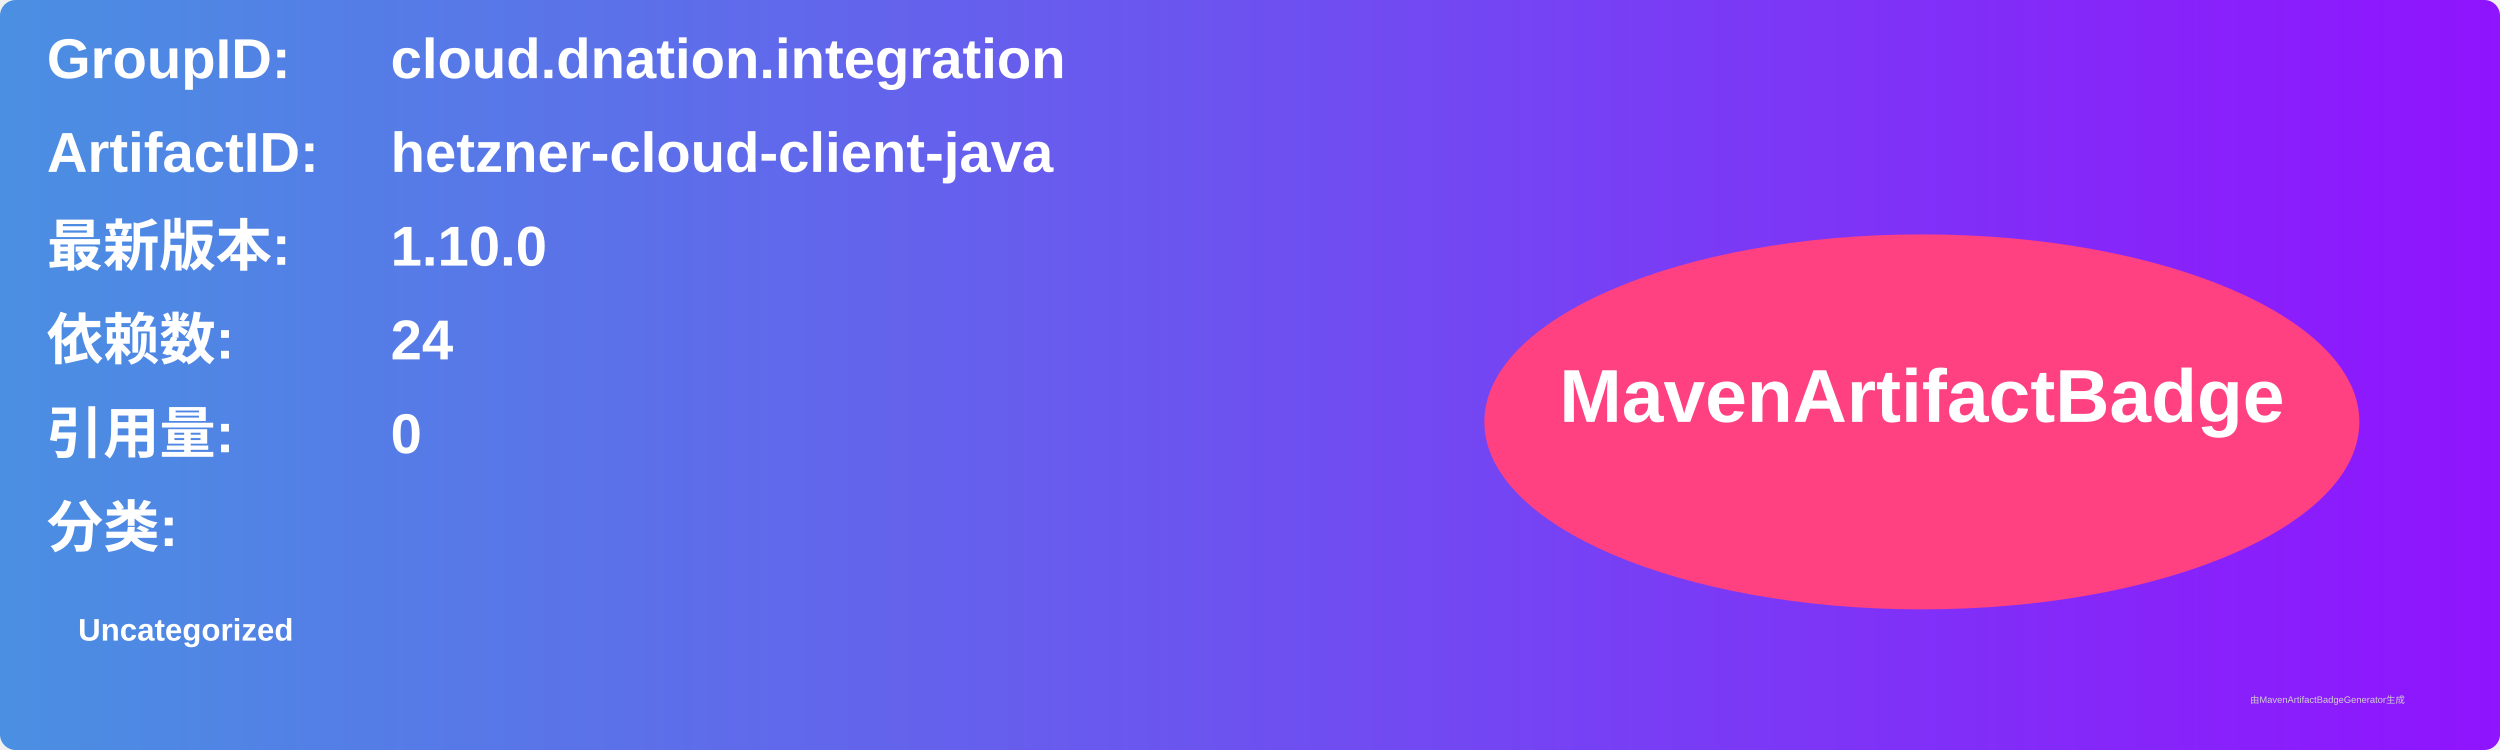
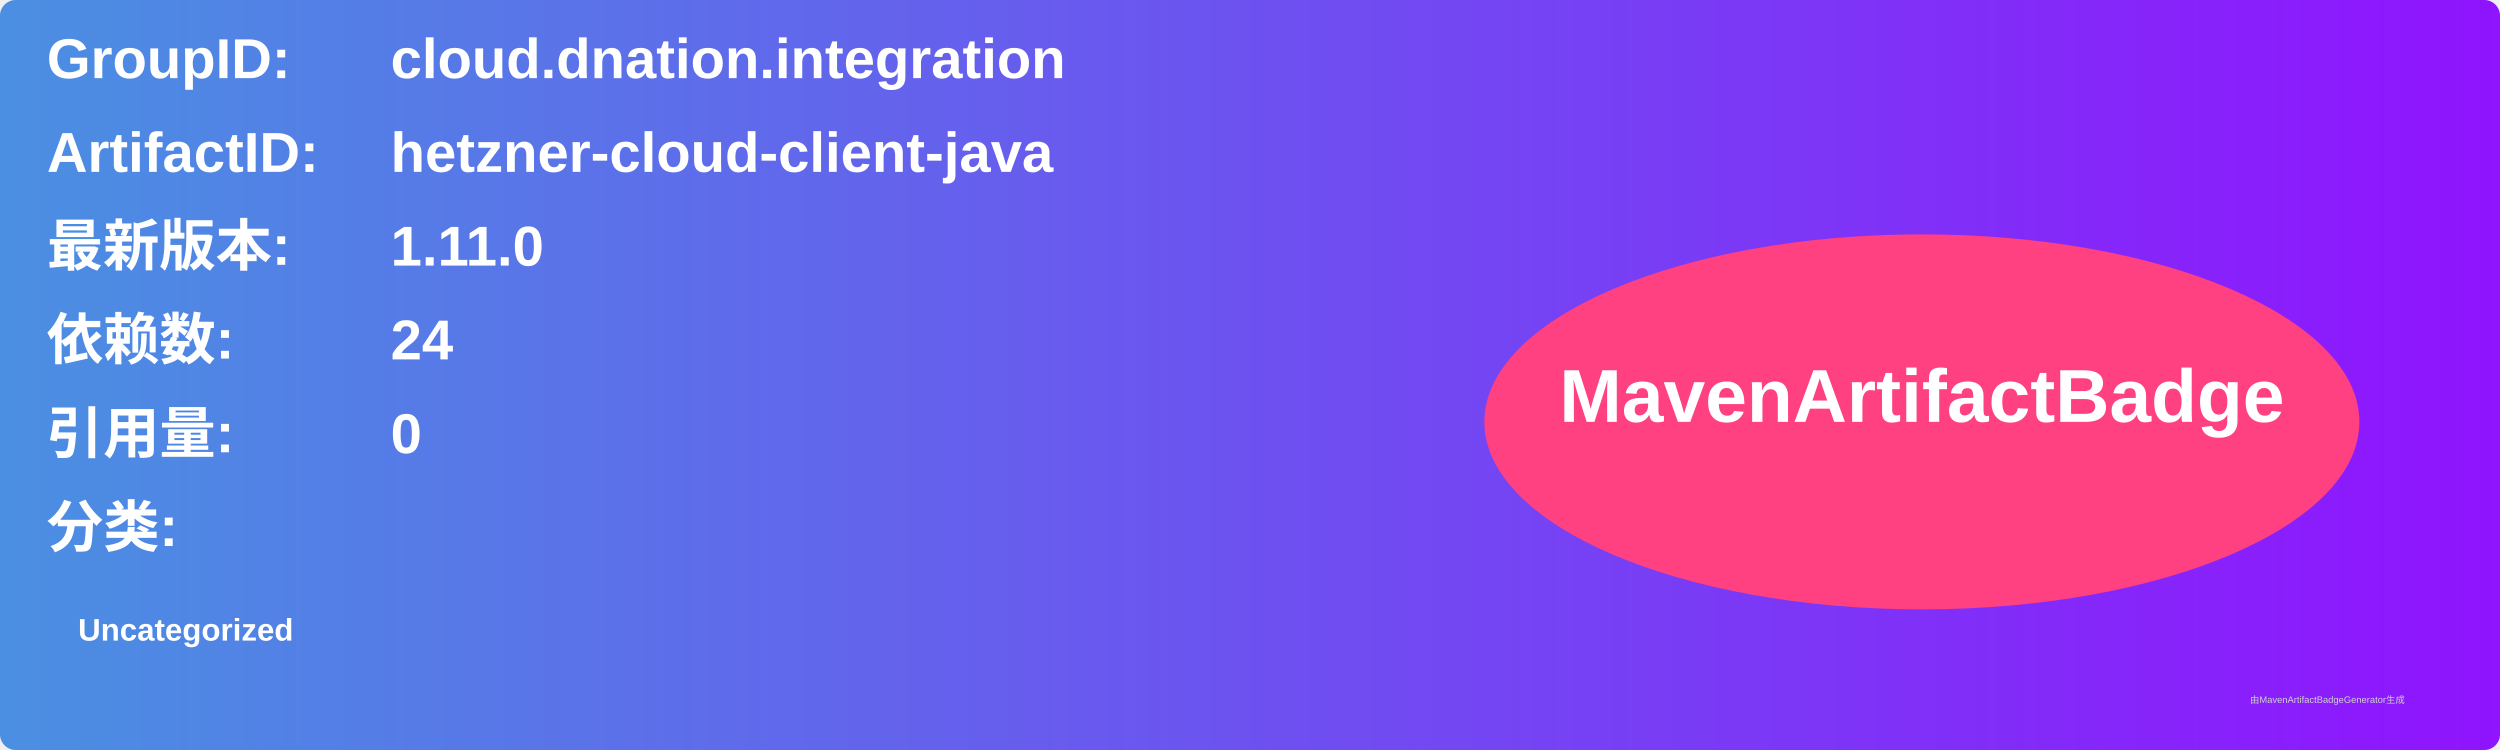
<svg xmlns="http://www.w3.org/2000/svg" width="800" height="240" viewBox="0 0 800 240">
  <linearGradient id="grad" x1="0%" y1="0%" x2="100%" y2="0%">
    <stop offset="0%" stop-color="#4a90e2" />
    <stop offset="100%" stop-color="#9013fe" />
  </linearGradient>
  <rect width="100%" height="100%" rx="5" ry="5" fill="url(#grad)" />
  <g transform="translate(15, 15)">
    <text x="0" y="10" font-family="Arial" font-size="18" fill="white" font-weight="bold" width="260">GroupID:</text>
    <text x="110" y="10" font-family="Arial" font-size="18" fill="white" font-weight="bold" width="460">cloud.dnation.integration</text>
    <text x="0" y="40" font-family="Arial" font-size="18" fill="white" font-weight="bold" width="260">ArtifactID:</text>
    <text x="110" y="40" font-family="Arial" font-size="18" fill="white" font-weight="bold" width="460">hetzner-cloud-client-java</text>
    <text x="0" y="70" font-family="Arial" font-size="18" fill="white" font-weight="bold">最新版本:</text>
    <text x="110" y="70" font-family="Arial" font-size="18" fill="white" font-weight="bold">
-       <tspan font-weight="bold">1.10.0</tspan>
+       <tspan font-weight="bold">1.11.0</tspan>
    </text>
    <text x="0" y="100" font-family="Arial" font-size="18" fill="white" font-weight="bold">依赖数: </text>
    <text x="110" y="100" font-family="Arial" font-size="18" fill="white">
      <tspan font-weight="bold">24</tspan>
    </text>
    <text x="0" y="130" font-family="Arial" font-size="18" fill="white" font-weight="bold">引用量: </text>
    <text x="110" y="130" font-family="Arial" font-size="18" fill="white">
      <tspan font-weight="bold">0</tspan>
    </text>
    <text x="0" y="160" font-family="Arial" font-size="18" fill="white" font-weight="bold">分类:</text>
    <text x="10" y="190" font-family="Arial" font-size="10" fill="white">
      <tspan font-weight="bold">Uncategorized</tspan>
    </text>
    <ellipse cx="600" cy="120" rx="140" ry="60" fill="#ff4081" />
    <text x="600" y="120" text-anchor="middle" font-family="Arial" font-size="24" fill="white" font-weight="bold">MavenArtifactBadge</text>
  </g>
  <text x="720" y="225" font-family="Arial" font-size="3" fill="#d0d0d0">由MavenArtifactBadgeGenerator生成</text>
</svg>
